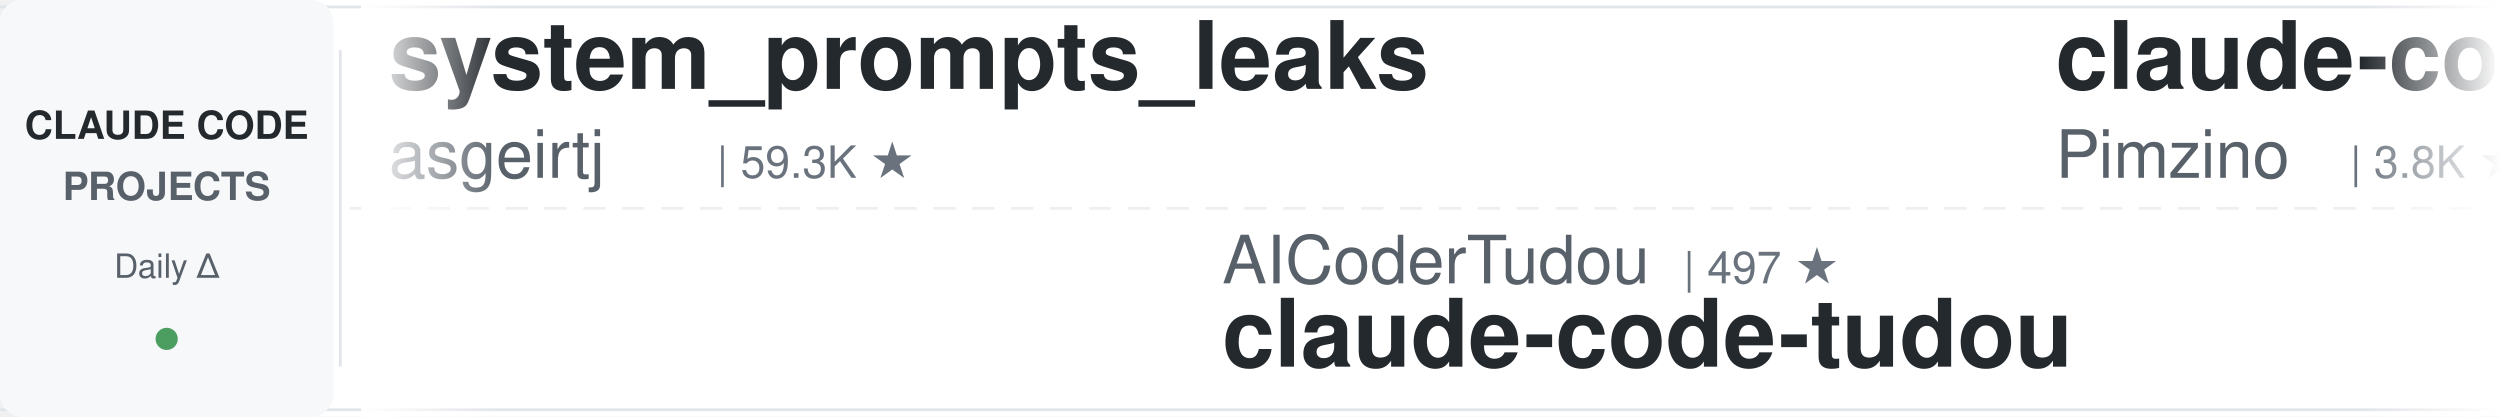
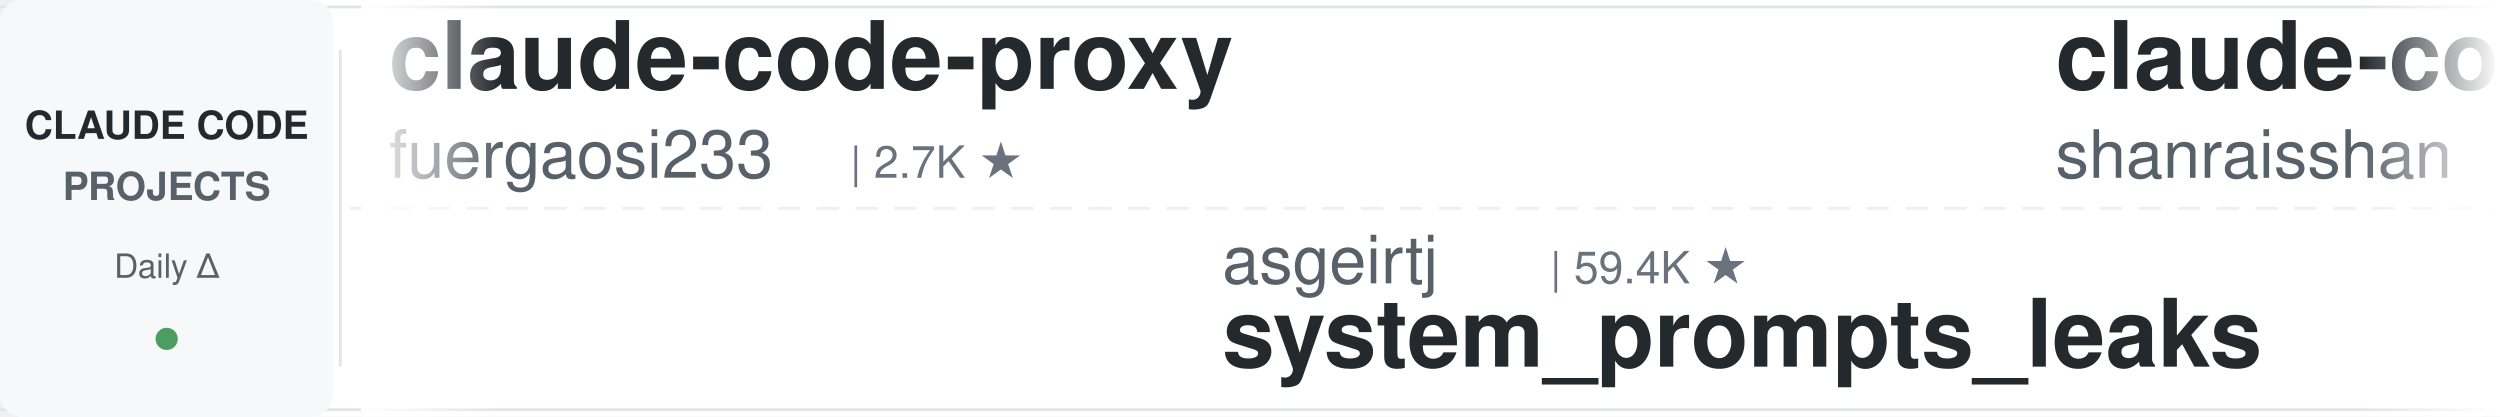
<svg xmlns="http://www.w3.org/2000/svg" width="900" height="150">
  <defs>
    <linearGradient id="leftFade" x1="0%" y1="0%" x2="100%" y2="0%">
      <stop offset="0%" style="stop-color:#ffffff;stop-opacity:1" />
      <stop offset="100%" style="stop-color:#ffffff;stop-opacity:0" />
    </linearGradient>
    <linearGradient id="rightFade" x1="0%" y1="0%" x2="100%" y2="0%">
      <stop offset="0%" style="stop-color:#ffffff;stop-opacity:0" />
      <stop offset="100%" style="stop-color:#ffffff;stop-opacity:1" />
    </linearGradient>
  </defs>
  <rect width="900" height="150" fill="#ffffff" rx="8" />
  <rect x="0" y="2" width="900" height="1" fill="#e1e4e8" />
  <rect x="0" y="147" width="900" height="1" fill="#e1e4e8" />
  <line x1="0" y1="75" x2="900" y2="75" stroke="#e1e4e8" stroke-width="1" stroke-dasharray="8 6" opacity="0.6" />
  <rect x="0" y="0" width="120" height="150" fill="#f6f8fa" rx="8" />
  <text x="60" y="50" font-family="-apple-system, BlinkMacSystemFont, 'Segoe UI', Helvetica, Arial, sans-serif" font-size="14" font-weight="600" fill="#24292e" text-anchor="middle">CLAUDE CODE</text>
  <text x="60" y="72" font-family="-apple-system, BlinkMacSystemFont, 'Segoe UI', Helvetica, Arial, sans-serif" font-size="14" font-weight="600" fill="#586069" text-anchor="middle">PROJECTS</text>
  <text x="60" y="100" font-family="-apple-system, BlinkMacSystemFont, 'Segoe UI', Helvetica, Arial, sans-serif" font-size="12" font-weight="500" fill="#586069" text-anchor="middle">Daily Δ</text>
  <circle cx="60" cy="122" r="4" fill="#22863a" opacity="0.8" />
  <rect x="122" y="18" width="1" height="114" fill="#e1e4e8" />
  <clipPath id="tickerClip">
    <rect x="130" y="0" width="770" height="150" />
  </clipPath>
  <g clip-path="url(#tickerClip)">
    <g id="tickerItems">
      <animateTransform attributeName="transform" attributeType="XML" type="translate" from="0 0" to="-3000 0" dur="54s" repeatCount="indefinite" />
      <g transform="translate(0, 0)">
-         <text x="140" y="32" font-family="-apple-system, BlinkMacSystemFont, 'Segoe UI', Helvetica, Arial, sans-serif" font-size="34" font-weight="600" fill="#24292e">system_prompts_leaks</text>
-         <text x="140" y="64" font-family="-apple-system, BlinkMacSystemFont, 'Segoe UI', Helvetica, Arial, sans-serif" font-size="24" font-weight="400" fill="#586069">asgeirtj</text>
-         <text x="258" y="64" font-family="-apple-system, BlinkMacSystemFont, 'Segoe UI', Helvetica, Arial, sans-serif" font-size="16" font-weight="500" fill="#6a737d">| 59.3K ★</text>
+         <text x="140" y="32" font-family="-apple-system, BlinkMacSystemFont, 'Segoe UI', Helvetica, Arial, sans-serif" font-size="34" font-weight="600" fill="#24292e">claude-code-proxy</text>
+         <text x="140" y="64" font-family="-apple-system, BlinkMacSystemFont, 'Segoe UI', Helvetica, Arial, sans-serif" font-size="24" font-weight="400" fill="#586069">fuergaosi233</text>
+         <text x="306" y="64" font-family="-apple-system, BlinkMacSystemFont, 'Segoe UI', Helvetica, Arial, sans-serif" font-size="16" font-weight="500" fill="#6a737d">| 2.7K ★</text>
      </g>
      <g transform="translate(300, 0)">
-         <text x="140" y="102" font-family="-apple-system, BlinkMacSystemFont, 'Segoe UI', Helvetica, Arial, sans-serif" font-size="24" font-weight="400" fill="#586069">AICoderTudou</text>
-         <text x="306" y="102" font-family="-apple-system, BlinkMacSystemFont, 'Segoe UI', Helvetica, Arial, sans-serif" font-size="16" font-weight="500" fill="#6a737d">| 497 ★</text>
-         <text x="140" y="132" font-family="-apple-system, BlinkMacSystemFont, 'Segoe UI', Helvetica, Arial, sans-serif" font-size="34" font-weight="600" fill="#24292e">claude-code-tudou</text>
+         <text x="140" y="102" font-family="-apple-system, BlinkMacSystemFont, 'Segoe UI', Helvetica, Arial, sans-serif" font-size="24" font-weight="400" fill="#586069">asgeirtj</text>
+         <text x="258" y="102" font-family="-apple-system, BlinkMacSystemFont, 'Segoe UI', Helvetica, Arial, sans-serif" font-size="16" font-weight="500" fill="#6a737d">| 59.4K ★</text>
+         <text x="140" y="132" font-family="-apple-system, BlinkMacSystemFont, 'Segoe UI', Helvetica, Arial, sans-serif" font-size="34" font-weight="600" fill="#24292e">system_prompts_leaks</text>
      </g>
      <g transform="translate(600, 0)">
-         <text x="140" y="32" font-family="-apple-system, BlinkMacSystemFont, 'Segoe UI', Helvetica, Arial, sans-serif" font-size="34" font-weight="600" fill="#24292e">claude-code-spec-workflo...</text>
-         <text x="140" y="64" font-family="-apple-system, BlinkMacSystemFont, 'Segoe UI', Helvetica, Arial, sans-serif" font-size="24" font-weight="400" fill="#586069">Pimzino</text>
-         <text x="246" y="64" font-family="-apple-system, BlinkMacSystemFont, 'Segoe UI', Helvetica, Arial, sans-serif" font-size="16" font-weight="500" fill="#6a737d">| 3.8K ★</text>
+         <text x="140" y="32" font-family="-apple-system, BlinkMacSystemFont, 'Segoe UI', Helvetica, Arial, sans-serif" font-size="34" font-weight="600" fill="#24292e">claude-code-best-practic...</text>
+         <text x="140" y="64" font-family="-apple-system, BlinkMacSystemFont, 'Segoe UI', Helvetica, Arial, sans-serif" font-size="24" font-weight="400" fill="#586069">shanraisshan</text>
+         <text x="306" y="64" font-family="-apple-system, BlinkMacSystemFont, 'Segoe UI', Helvetica, Arial, sans-serif" font-size="16" font-weight="500" fill="#6a737d">| 63.2K ★</text>
      </g>
      <g transform="translate(900, 0)">
-         <text x="140" y="102" font-family="-apple-system, BlinkMacSystemFont, 'Segoe UI', Helvetica, Arial, sans-serif" font-size="24" font-weight="400" fill="#586069">luongnv89</text>
-         <text x="270" y="102" font-family="-apple-system, BlinkMacSystemFont, 'Segoe UI', Helvetica, Arial, sans-serif" font-size="16" font-weight="500" fill="#6a737d">| 40.1K ★</text>
-         <text x="140" y="132" font-family="-apple-system, BlinkMacSystemFont, 'Segoe UI', Helvetica, Arial, sans-serif" font-size="34" font-weight="600" fill="#24292e">claude-howto</text>
+         <text x="140" y="102" font-family="-apple-system, BlinkMacSystemFont, 'Segoe UI', Helvetica, Arial, sans-serif" font-size="24" font-weight="400" fill="#586069">anthropics</text>
+         <text x="282" y="102" font-family="-apple-system, BlinkMacSystemFont, 'Segoe UI', Helvetica, Arial, sans-serif" font-size="16" font-weight="500" fill="#6a737d">| 5.6K ★</text>
+         <text x="140" y="132" font-family="-apple-system, BlinkMacSystemFont, 'Segoe UI', Helvetica, Arial, sans-serif" font-size="34" font-weight="600" fill="#24292e">claude-code-security-rev...</text>
      </g>
      <g transform="translate(1200, 0)">
-         <text x="140" y="32" font-family="-apple-system, BlinkMacSystemFont, 'Segoe UI', Helvetica, Arial, sans-serif" font-size="34" font-weight="600" fill="#24292e">claude-code-pm-course</text>
-         <text x="140" y="64" font-family="-apple-system, BlinkMacSystemFont, 'Segoe UI', Helvetica, Arial, sans-serif" font-size="24" font-weight="400" fill="#586069">carlvellotti</text>
-         <text x="306" y="64" font-family="-apple-system, BlinkMacSystemFont, 'Segoe UI', Helvetica, Arial, sans-serif" font-size="16" font-weight="500" fill="#6a737d">| 2.1K ★</text>
+         <text x="140" y="32" font-family="-apple-system, BlinkMacSystemFont, 'Segoe UI', Helvetica, Arial, sans-serif" font-size="34" font-weight="600" fill="#24292e">awesome-claude-code-tool...</text>
+         <text x="140" y="64" font-family="-apple-system, BlinkMacSystemFont, 'Segoe UI', Helvetica, Arial, sans-serif" font-size="24" font-weight="400" fill="#586069">rohitg00</text>
+         <text x="258" y="64" font-family="-apple-system, BlinkMacSystemFont, 'Segoe UI', Helvetica, Arial, sans-serif" font-size="16" font-weight="500" fill="#6a737d">| 2.4K ★</text>
      </g>
      <g transform="translate(1500, 0)">
-         <text x="140" y="102" font-family="-apple-system, BlinkMacSystemFont, 'Segoe UI', Helvetica, Arial, sans-serif" font-size="24" font-weight="400" fill="#586069">frankbria</text>
-         <text x="270" y="102" font-family="-apple-system, BlinkMacSystemFont, 'Segoe UI', Helvetica, Arial, sans-serif" font-size="16" font-weight="500" fill="#6a737d">| 9.6K ★</text>
-         <text x="140" y="132" font-family="-apple-system, BlinkMacSystemFont, 'Segoe UI', Helvetica, Arial, sans-serif" font-size="34" font-weight="600" fill="#24292e">ralph-claude-code</text>
+         <text x="140" y="102" font-family="-apple-system, BlinkMacSystemFont, 'Segoe UI', Helvetica, Arial, sans-serif" font-size="24" font-weight="400" fill="#586069">kodu-ai</text>
+         <text x="246" y="102" font-family="-apple-system, BlinkMacSystemFont, 'Segoe UI', Helvetica, Arial, sans-serif" font-size="16" font-weight="500" fill="#6a737d">| 5.3K ★</text>
+         <text x="140" y="132" font-family="-apple-system, BlinkMacSystemFont, 'Segoe UI', Helvetica, Arial, sans-serif" font-size="34" font-weight="600" fill="#24292e">claude-coder</text>
      </g>
      <g transform="translate(1800, 0)">
-         <text x="140" y="32" font-family="-apple-system, BlinkMacSystemFont, 'Segoe UI', Helvetica, Arial, sans-serif" font-size="34" font-weight="600" fill="#24292e">claude-code-templates</text>
-         <text x="140" y="64" font-family="-apple-system, BlinkMacSystemFont, 'Segoe UI', Helvetica, Arial, sans-serif" font-size="24" font-weight="400" fill="#586069">davila7</text>
-         <text x="246" y="64" font-family="-apple-system, BlinkMacSystemFont, 'Segoe UI', Helvetica, Arial, sans-serif" font-size="16" font-weight="500" fill="#6a737d">| 29.8K ★</text>
+         <text x="140" y="32" font-family="-apple-system, BlinkMacSystemFont, 'Segoe UI', Helvetica, Arial, sans-serif" font-size="34" font-weight="600" fill="#24292e">claude-code-ultimate-gui...</text>
+         <text x="140" y="64" font-family="-apple-system, BlinkMacSystemFont, 'Segoe UI', Helvetica, Arial, sans-serif" font-size="24" font-weight="400" fill="#586069">FlorianBruniaux</text>
+         <text x="342" y="64" font-family="-apple-system, BlinkMacSystemFont, 'Segoe UI', Helvetica, Arial, sans-serif" font-size="16" font-weight="500" fill="#6a737d">| 5.5K ★</text>
      </g>
      <g transform="translate(2100, 0)">
-         <text x="140" y="102" font-family="-apple-system, BlinkMacSystemFont, 'Segoe UI', Helvetica, Arial, sans-serif" font-size="24" font-weight="400" fill="#586069">hangsman</text>
-         <text x="258" y="102" font-family="-apple-system, BlinkMacSystemFont, 'Segoe UI', Helvetica, Arial, sans-serif" font-size="16" font-weight="500" fill="#6a737d">| 788 ★</text>
-         <text x="140" y="132" font-family="-apple-system, BlinkMacSystemFont, 'Segoe UI', Helvetica, Arial, sans-serif" font-size="34" font-weight="600" fill="#24292e">claude-code-source</text>
+         <text x="140" y="102" font-family="-apple-system, BlinkMacSystemFont, 'Segoe UI', Helvetica, Arial, sans-serif" font-size="24" font-weight="400" fill="#586069">shareAI-lab</text>
+         <text x="294" y="102" font-family="-apple-system, BlinkMacSystemFont, 'Segoe UI', Helvetica, Arial, sans-serif" font-size="16" font-weight="500" fill="#6a737d">| 71.8K ★</text>
+         <text x="140" y="132" font-family="-apple-system, BlinkMacSystemFont, 'Segoe UI', Helvetica, Arial, sans-serif" font-size="34" font-weight="600" fill="#24292e">learn-claude-code</text>
      </g>
      <g transform="translate(2400, 0)">
-         <text x="140" y="32" font-family="-apple-system, BlinkMacSystemFont, 'Segoe UI', Helvetica, Arial, sans-serif" font-size="34" font-weight="600" fill="#24292e">claude-code-telegram</text>
-         <text x="140" y="64" font-family="-apple-system, BlinkMacSystemFont, 'Segoe UI', Helvetica, Arial, sans-serif" font-size="24" font-weight="400" fill="#586069">RichardAtCT</text>
-         <text x="294" y="64" font-family="-apple-system, BlinkMacSystemFont, 'Segoe UI', Helvetica, Arial, sans-serif" font-size="16" font-weight="500" fill="#6a737d">| 2.7K ★</text>
+         <text x="140" y="32" font-family="-apple-system, BlinkMacSystemFont, 'Segoe UI', Helvetica, Arial, sans-serif" font-size="34" font-weight="600" fill="#24292e">claude-code-infrastructu...</text>
+         <text x="140" y="64" font-family="-apple-system, BlinkMacSystemFont, 'Segoe UI', Helvetica, Arial, sans-serif" font-size="24" font-weight="400" fill="#586069">diet103</text>
+         <text x="246" y="64" font-family="-apple-system, BlinkMacSystemFont, 'Segoe UI', Helvetica, Arial, sans-serif" font-size="16" font-weight="500" fill="#6a737d">| 10.0K ★</text>
      </g>
      <g transform="translate(2700, 0)">
-         <text x="140" y="102" font-family="-apple-system, BlinkMacSystemFont, 'Segoe UI', Helvetica, Arial, sans-serif" font-size="24" font-weight="400" fill="#586069">VILA-Lab</text>
-         <text x="258" y="102" font-family="-apple-system, BlinkMacSystemFont, 'Segoe UI', Helvetica, Arial, sans-serif" font-size="16" font-weight="500" fill="#6a737d">| 2.0K ★</text>
-         <text x="140" y="132" font-family="-apple-system, BlinkMacSystemFont, 'Segoe UI', Helvetica, Arial, sans-serif" font-size="34" font-weight="600" fill="#24292e">Dive-into-Claude-Code</text>
+         <text x="140" y="102" font-family="-apple-system, BlinkMacSystemFont, 'Segoe UI', Helvetica, Arial, sans-serif" font-size="24" font-weight="400" fill="#586069">anthropics</text>
+         <text x="282" y="102" font-family="-apple-system, BlinkMacSystemFont, 'Segoe UI', Helvetica, Arial, sans-serif" font-size="16" font-weight="500" fill="#6a737d">| 163.1K ★</text>
+         <text x="140" y="132" font-family="-apple-system, BlinkMacSystemFont, 'Segoe UI', Helvetica, Arial, sans-serif" font-size="34" font-weight="600" fill="#24292e">skills</text>
      </g>
      <g transform="translate(3000, 0)">
-         <text x="140" y="32" font-family="-apple-system, BlinkMacSystemFont, 'Segoe UI', Helvetica, Arial, sans-serif" font-size="34" font-weight="600" fill="#24292e">system_prompts_leaks</text>
-         <text x="140" y="64" font-family="-apple-system, BlinkMacSystemFont, 'Segoe UI', Helvetica, Arial, sans-serif" font-size="24" font-weight="400" fill="#586069">asgeirtj</text>
-         <text x="258" y="64" font-family="-apple-system, BlinkMacSystemFont, 'Segoe UI', Helvetica, Arial, sans-serif" font-size="16" font-weight="500" fill="#6a737d">| 59.3K ★</text>
+         <text x="140" y="32" font-family="-apple-system, BlinkMacSystemFont, 'Segoe UI', Helvetica, Arial, sans-serif" font-size="34" font-weight="600" fill="#24292e">claude-code-proxy</text>
+         <text x="140" y="64" font-family="-apple-system, BlinkMacSystemFont, 'Segoe UI', Helvetica, Arial, sans-serif" font-size="24" font-weight="400" fill="#586069">fuergaosi233</text>
+         <text x="306" y="64" font-family="-apple-system, BlinkMacSystemFont, 'Segoe UI', Helvetica, Arial, sans-serif" font-size="16" font-weight="500" fill="#6a737d">| 2.7K ★</text>
      </g>
      <g transform="translate(3300, 0)">
-         <text x="140" y="102" font-family="-apple-system, BlinkMacSystemFont, 'Segoe UI', Helvetica, Arial, sans-serif" font-size="24" font-weight="400" fill="#586069">AICoderTudou</text>
-         <text x="306" y="102" font-family="-apple-system, BlinkMacSystemFont, 'Segoe UI', Helvetica, Arial, sans-serif" font-size="16" font-weight="500" fill="#6a737d">| 497 ★</text>
-         <text x="140" y="132" font-family="-apple-system, BlinkMacSystemFont, 'Segoe UI', Helvetica, Arial, sans-serif" font-size="34" font-weight="600" fill="#24292e">claude-code-tudou</text>
+         <text x="140" y="102" font-family="-apple-system, BlinkMacSystemFont, 'Segoe UI', Helvetica, Arial, sans-serif" font-size="24" font-weight="400" fill="#586069">asgeirtj</text>
+         <text x="258" y="102" font-family="-apple-system, BlinkMacSystemFont, 'Segoe UI', Helvetica, Arial, sans-serif" font-size="16" font-weight="500" fill="#6a737d">| 59.4K ★</text>
+         <text x="140" y="132" font-family="-apple-system, BlinkMacSystemFont, 'Segoe UI', Helvetica, Arial, sans-serif" font-size="34" font-weight="600" fill="#24292e">system_prompts_leaks</text>
      </g>
      <g transform="translate(3600, 0)">
-         <text x="140" y="32" font-family="-apple-system, BlinkMacSystemFont, 'Segoe UI', Helvetica, Arial, sans-serif" font-size="34" font-weight="600" fill="#24292e">claude-code-spec-workflo...</text>
-         <text x="140" y="64" font-family="-apple-system, BlinkMacSystemFont, 'Segoe UI', Helvetica, Arial, sans-serif" font-size="24" font-weight="400" fill="#586069">Pimzino</text>
-         <text x="246" y="64" font-family="-apple-system, BlinkMacSystemFont, 'Segoe UI', Helvetica, Arial, sans-serif" font-size="16" font-weight="500" fill="#6a737d">| 3.8K ★</text>
+         <text x="140" y="32" font-family="-apple-system, BlinkMacSystemFont, 'Segoe UI', Helvetica, Arial, sans-serif" font-size="34" font-weight="600" fill="#24292e">claude-code-best-practic...</text>
+         <text x="140" y="64" font-family="-apple-system, BlinkMacSystemFont, 'Segoe UI', Helvetica, Arial, sans-serif" font-size="24" font-weight="400" fill="#586069">shanraisshan</text>
+         <text x="306" y="64" font-family="-apple-system, BlinkMacSystemFont, 'Segoe UI', Helvetica, Arial, sans-serif" font-size="16" font-weight="500" fill="#6a737d">| 63.2K ★</text>
      </g>
      <g transform="translate(3900, 0)">
-         <text x="140" y="102" font-family="-apple-system, BlinkMacSystemFont, 'Segoe UI', Helvetica, Arial, sans-serif" font-size="24" font-weight="400" fill="#586069">luongnv89</text>
-         <text x="270" y="102" font-family="-apple-system, BlinkMacSystemFont, 'Segoe UI', Helvetica, Arial, sans-serif" font-size="16" font-weight="500" fill="#6a737d">| 40.1K ★</text>
-         <text x="140" y="132" font-family="-apple-system, BlinkMacSystemFont, 'Segoe UI', Helvetica, Arial, sans-serif" font-size="34" font-weight="600" fill="#24292e">claude-howto</text>
+         <text x="140" y="102" font-family="-apple-system, BlinkMacSystemFont, 'Segoe UI', Helvetica, Arial, sans-serif" font-size="24" font-weight="400" fill="#586069">anthropics</text>
+         <text x="282" y="102" font-family="-apple-system, BlinkMacSystemFont, 'Segoe UI', Helvetica, Arial, sans-serif" font-size="16" font-weight="500" fill="#6a737d">| 5.6K ★</text>
+         <text x="140" y="132" font-family="-apple-system, BlinkMacSystemFont, 'Segoe UI', Helvetica, Arial, sans-serif" font-size="34" font-weight="600" fill="#24292e">claude-code-security-rev...</text>
      </g>
    </g>
  </g>
  <rect x="130" y="0" width="50" height="150" fill="url(#leftFade)" />
  <rect x="850" y="0" width="50" height="150" fill="url(#rightFade)" />
</svg>
